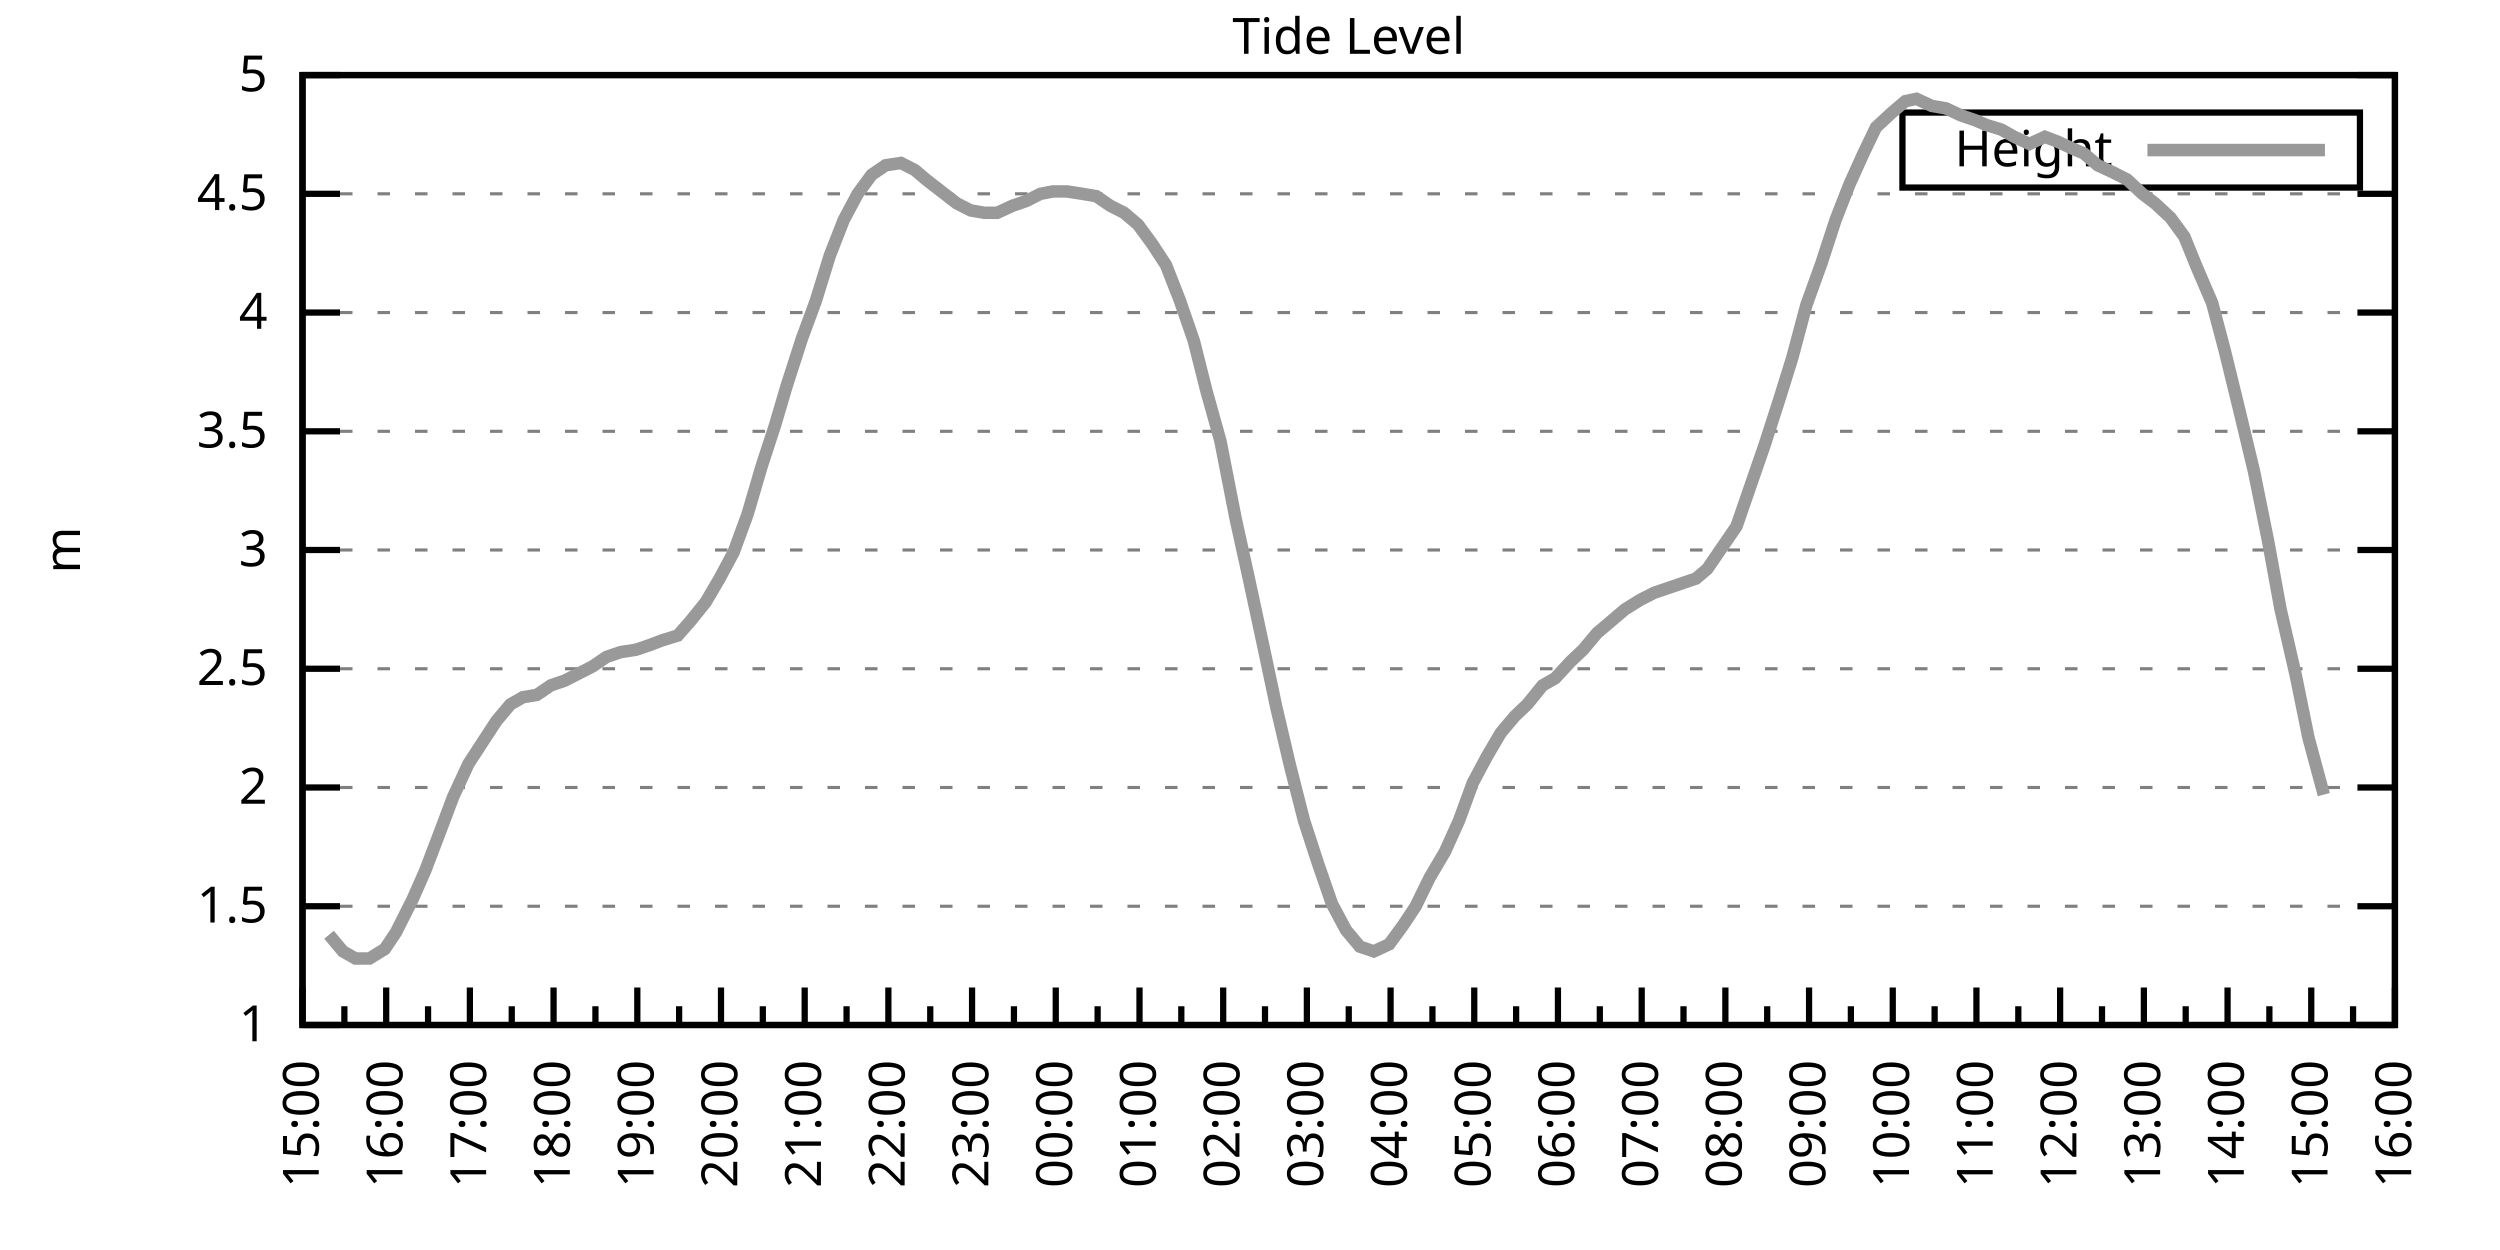
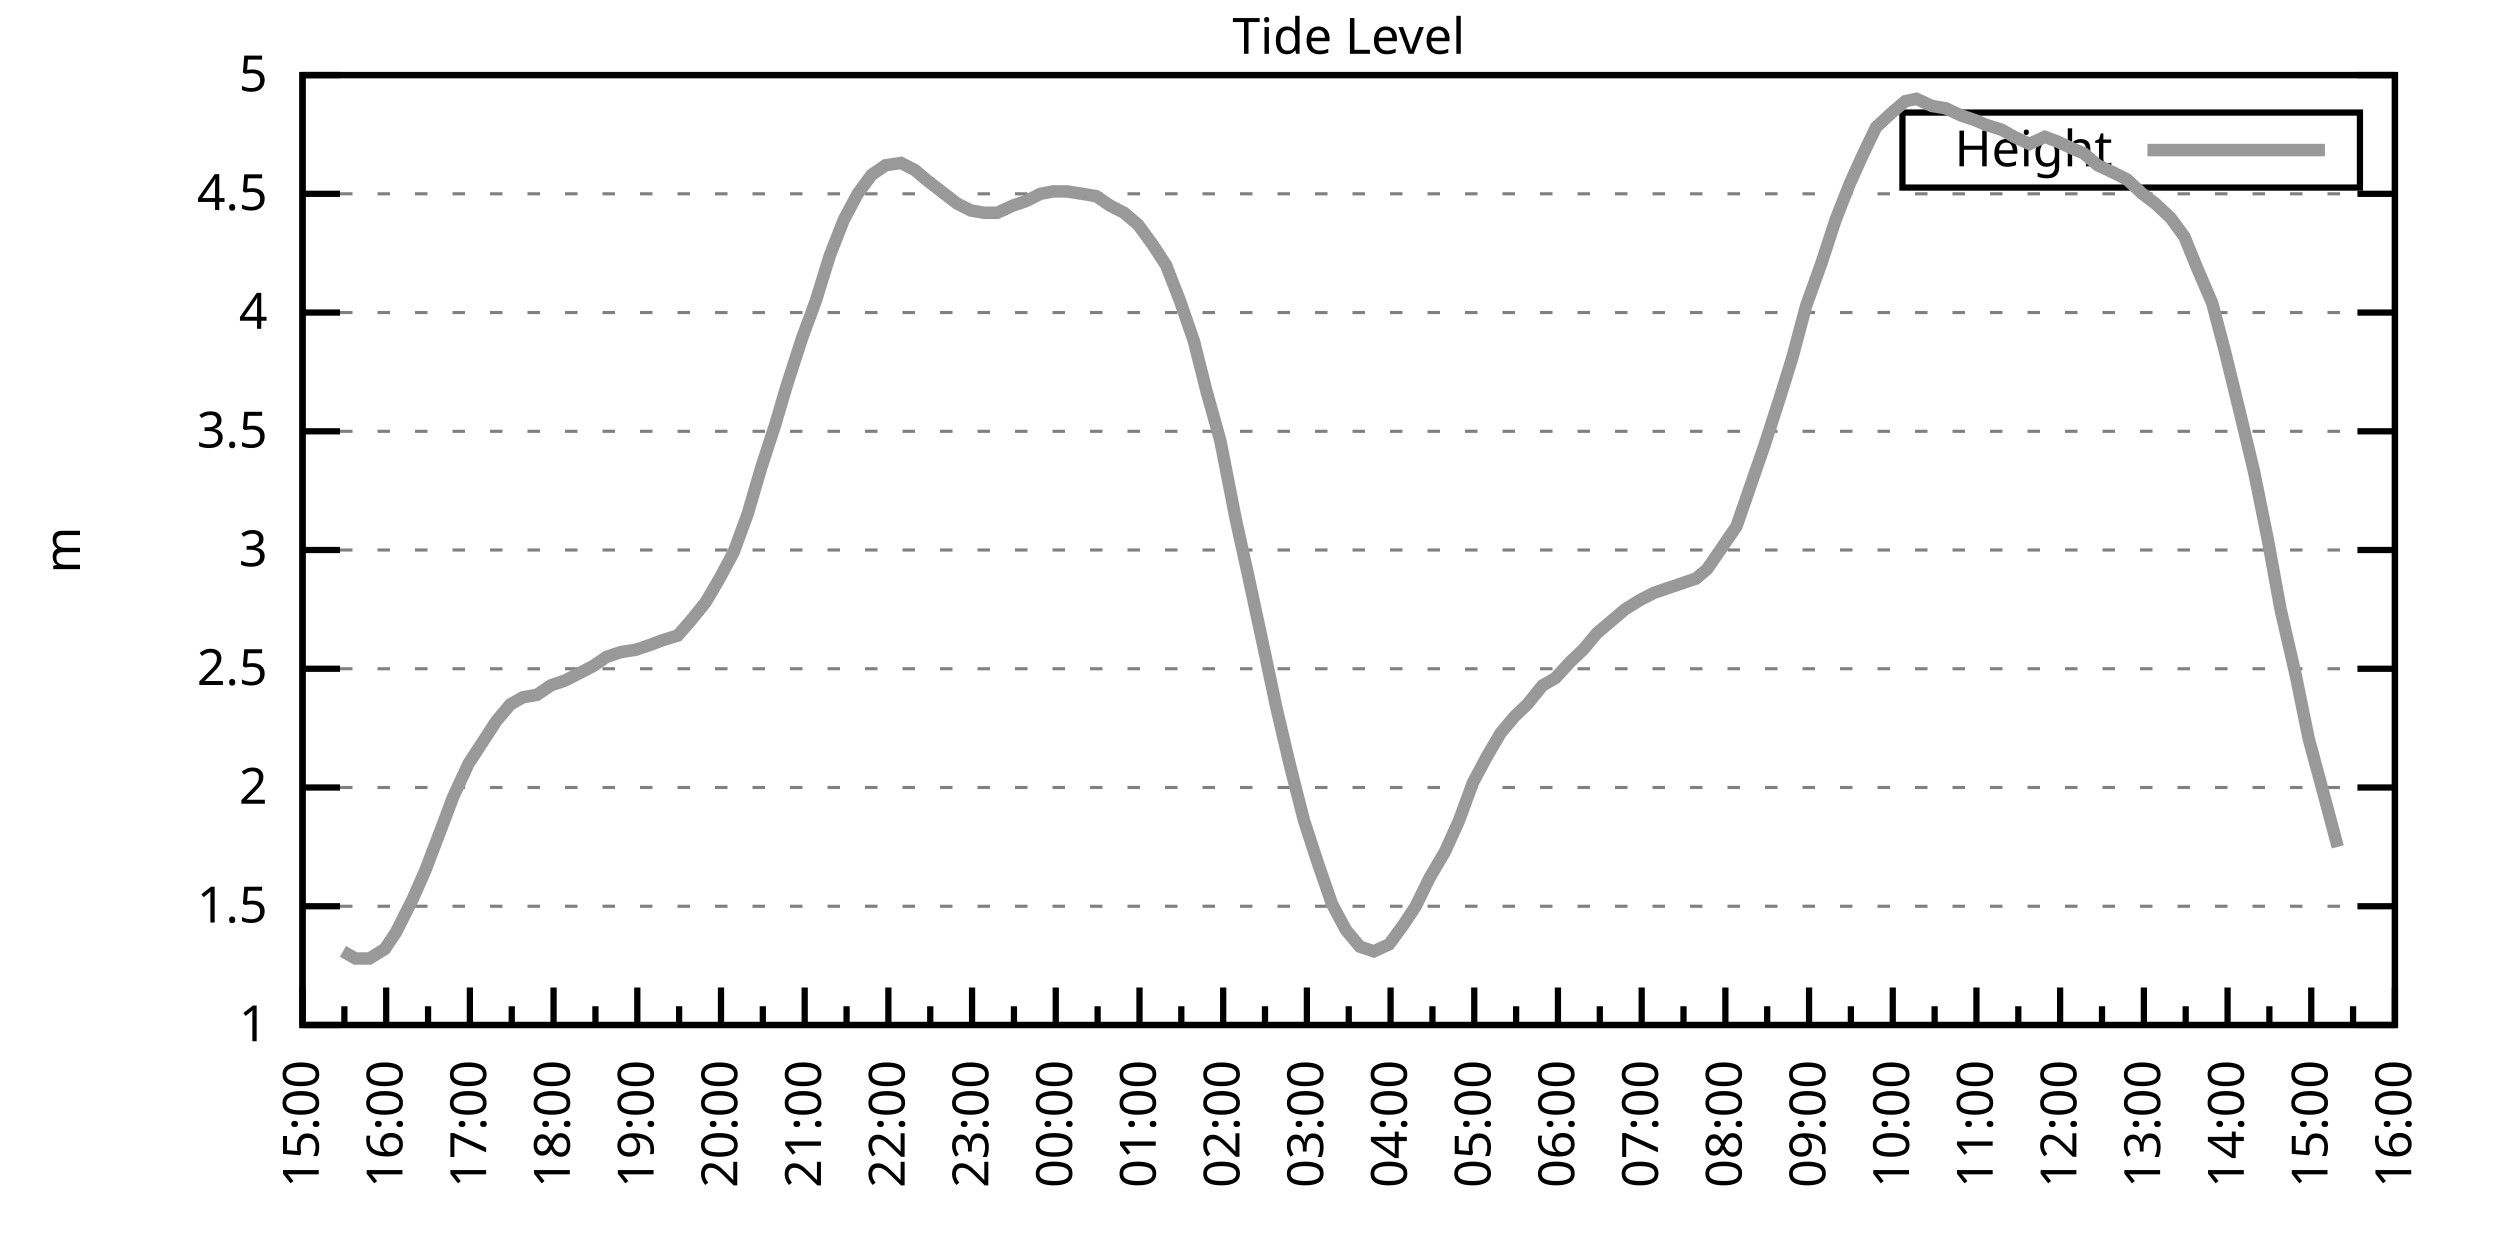
<svg xmlns="http://www.w3.org/2000/svg" xmlns:xlink="http://www.w3.org/1999/xlink" width="400" height="200" viewBox="0 0 400 200">
  <g id="gnuplot_canvas">
    <rect x="0" y="0" width="400" height="200" fill="none" />
    <defs>
      <circle id="gpDot" r="0.5" stroke-width="0.5" stroke="currentColor" />
      <path id="gpPt0" stroke-width="0.333" stroke="currentColor" d="M-1,0 h2 M0,-1 v2" />
      <path id="gpPt1" stroke-width="0.333" stroke="currentColor" d="M-1,-1 L1,1 M1,-1 L-1,1" />
      <path id="gpPt2" stroke-width="0.333" stroke="currentColor" d="M-1,0 L1,0 M0,-1 L0,1 M-1,-1 L1,1 M-1,1 L1,-1" />
      <rect id="gpPt3" stroke-width="0.333" stroke="currentColor" x="-1" y="-1" width="2" height="2" />
      <rect id="gpPt4" stroke-width="0.333" stroke="currentColor" fill="currentColor" x="-1" y="-1" width="2" height="2" />
      <circle id="gpPt5" stroke-width="0.333" stroke="currentColor" cx="0" cy="0" r="1" />
      <use xlink:href="#gpPt5" id="gpPt6" fill="currentColor" stroke="none" />
      <path id="gpPt7" stroke-width="0.333" stroke="currentColor" d="M0,-1.33 L-1.33,0.67 L1.33,0.67 z" />
      <use xlink:href="#gpPt7" id="gpPt8" fill="currentColor" stroke="none" />
      <use xlink:href="#gpPt7" id="gpPt9" stroke="currentColor" transform="rotate(180)" />
      <use xlink:href="#gpPt9" id="gpPt10" fill="currentColor" stroke="none" />
      <use xlink:href="#gpPt3" id="gpPt11" stroke="currentColor" transform="rotate(45)" />
      <use xlink:href="#gpPt11" id="gpPt12" fill="currentColor" stroke="none" />
      <path id="gpPt13" stroke-width="0.333" stroke="currentColor" d="M0,1.330 L1.265,0.411 L0.782,-1.067 L-0.782,-1.076 L-1.265,0.411 z" />
      <use xlink:href="#gpPt13" id="gpPt14" fill="currentColor" stroke="none" />
      <filter id="textbox" filterUnits="objectBoundingBox" x="0" y="0" height="1" width="1">
        <feFlood flood-color="white" flood-opacity="1" result="bgnd" />
        <feComposite in="SourceGraphic" in2="bgnd" operator="atop" />
      </filter>
      <filter id="greybox" filterUnits="objectBoundingBox" x="0" y="0" height="1" width="1">
        <feFlood flood-color="lightgrey" flood-opacity="1" result="grey" />
        <feComposite in="SourceGraphic" in2="grey" operator="atop" />
      </filter>
    </defs>
    <g fill="none" color="white" stroke="currentColor" stroke-width="1.00" stroke-linecap="butt" stroke-linejoin="miter">
</g>
    <g fill="none" color="black" stroke="currentColor" stroke-width="1.00" stroke-linecap="butt" stroke-linejoin="miter">
      <g stroke="none" shape-rendering="crispEdges">
        <polygon fill="rgb(255, 255, 255)" points="48.40,164.00 383.18,164.00 383.18,12.02 48.40,12.02 " />
      </g>
    </g>
    <g fill="none" color="black" stroke="currentColor" stroke-width="1.00" stroke-linecap="butt" stroke-linejoin="miter">
</g>
    <g fill="none" color="black" stroke="black" stroke-width="0.50" stroke-linecap="butt" stroke-linejoin="miter">
</g>
    <g fill="none" color="gray" stroke="currentColor" stroke-width="0.50" stroke-linecap="butt" stroke-linejoin="miter">
      <path stroke="gray" stroke-dasharray="2,4" class="gridline" d="M48.40,164.00 L383.19,164.00  " />
    </g>
    <g fill="none" color="gray" stroke="gray" stroke-width="1.00" stroke-linecap="butt" stroke-linejoin="miter">
</g>
    <g fill="none" color="black" stroke="currentColor" stroke-width="1.00" stroke-linecap="butt" stroke-linejoin="miter">
      <path stroke="black" d="M48.40,164.00 L54.40,164.00 M383.19,164.00 L377.19,164.00  " />
      <g transform="translate(42.80,166.60)" stroke="none" fill="black" font-family="Sans" font-size="8.00" text-anchor="end">
        <text>
          <tspan font-family="Sans"> 1</tspan>
        </text>
      </g>
    </g>
    <g fill="none" color="black" stroke="currentColor" stroke-width="1.00" stroke-linecap="butt" stroke-linejoin="miter">
</g>
    <g fill="none" color="black" stroke="black" stroke-width="0.50" stroke-linecap="butt" stroke-linejoin="miter">
</g>
    <g fill="none" color="gray" stroke="currentColor" stroke-width="0.50" stroke-linecap="butt" stroke-linejoin="miter">
      <path stroke="gray" stroke-dasharray="2,4" class="gridline" d="M48.40,145.00 L383.19,145.00  " />
    </g>
    <g fill="none" color="gray" stroke="gray" stroke-width="1.00" stroke-linecap="butt" stroke-linejoin="miter">
</g>
    <g fill="none" color="black" stroke="currentColor" stroke-width="1.00" stroke-linecap="butt" stroke-linejoin="miter">
      <path stroke="black" d="M48.40,145.00 L54.40,145.00 M383.19,145.00 L377.19,145.00  " />
      <g transform="translate(42.80,147.60)" stroke="none" fill="black" font-family="Sans" font-size="8.00" text-anchor="end">
        <text>
          <tspan font-family="Sans"> 1.5</tspan>
        </text>
      </g>
    </g>
    <g fill="none" color="black" stroke="currentColor" stroke-width="1.00" stroke-linecap="butt" stroke-linejoin="miter">
</g>
    <g fill="none" color="black" stroke="black" stroke-width="0.50" stroke-linecap="butt" stroke-linejoin="miter">
</g>
    <g fill="none" color="gray" stroke="currentColor" stroke-width="0.50" stroke-linecap="butt" stroke-linejoin="miter">
      <path stroke="gray" stroke-dasharray="2,4" class="gridline" d="M48.40,126.00 L383.19,126.00  " />
    </g>
    <g fill="none" color="gray" stroke="gray" stroke-width="1.00" stroke-linecap="butt" stroke-linejoin="miter">
</g>
    <g fill="none" color="black" stroke="currentColor" stroke-width="1.00" stroke-linecap="butt" stroke-linejoin="miter">
      <path stroke="black" d="M48.40,126.00 L54.40,126.00 M383.19,126.00 L377.19,126.00  " />
      <g transform="translate(42.80,128.60)" stroke="none" fill="black" font-family="Sans" font-size="8.00" text-anchor="end">
        <text>
          <tspan font-family="Sans"> 2</tspan>
        </text>
      </g>
    </g>
    <g fill="none" color="black" stroke="currentColor" stroke-width="1.00" stroke-linecap="butt" stroke-linejoin="miter">
</g>
    <g fill="none" color="black" stroke="black" stroke-width="0.50" stroke-linecap="butt" stroke-linejoin="miter">
</g>
    <g fill="none" color="gray" stroke="currentColor" stroke-width="0.50" stroke-linecap="butt" stroke-linejoin="miter">
      <path stroke="gray" stroke-dasharray="2,4" class="gridline" d="M48.40,107.00 L383.19,107.00  " />
    </g>
    <g fill="none" color="gray" stroke="gray" stroke-width="1.00" stroke-linecap="butt" stroke-linejoin="miter">
</g>
    <g fill="none" color="black" stroke="currentColor" stroke-width="1.00" stroke-linecap="butt" stroke-linejoin="miter">
      <path stroke="black" d="M48.40,107.00 L54.40,107.00 M383.19,107.00 L377.19,107.00  " />
      <g transform="translate(42.80,109.60)" stroke="none" fill="black" font-family="Sans" font-size="8.00" text-anchor="end">
        <text>
          <tspan font-family="Sans"> 2.5</tspan>
        </text>
      </g>
    </g>
    <g fill="none" color="black" stroke="currentColor" stroke-width="1.00" stroke-linecap="butt" stroke-linejoin="miter">
</g>
    <g fill="none" color="black" stroke="black" stroke-width="0.50" stroke-linecap="butt" stroke-linejoin="miter">
</g>
    <g fill="none" color="gray" stroke="currentColor" stroke-width="0.50" stroke-linecap="butt" stroke-linejoin="miter">
      <path stroke="gray" stroke-dasharray="2,4" class="gridline" d="M48.40,88.00 L383.19,88.00  " />
    </g>
    <g fill="none" color="gray" stroke="gray" stroke-width="1.00" stroke-linecap="butt" stroke-linejoin="miter">
</g>
    <g fill="none" color="black" stroke="currentColor" stroke-width="1.00" stroke-linecap="butt" stroke-linejoin="miter">
      <path stroke="black" d="M48.40,88.00 L54.40,88.00 M383.19,88.00 L377.19,88.00  " />
      <g transform="translate(42.80,90.60)" stroke="none" fill="black" font-family="Sans" font-size="8.00" text-anchor="end">
        <text>
          <tspan font-family="Sans"> 3</tspan>
        </text>
      </g>
    </g>
    <g fill="none" color="black" stroke="currentColor" stroke-width="1.00" stroke-linecap="butt" stroke-linejoin="miter">
</g>
    <g fill="none" color="black" stroke="black" stroke-width="0.50" stroke-linecap="butt" stroke-linejoin="miter">
</g>
    <g fill="none" color="gray" stroke="currentColor" stroke-width="0.50" stroke-linecap="butt" stroke-linejoin="miter">
      <path stroke="gray" stroke-dasharray="2,4" class="gridline" d="M48.40,69.01 L383.19,69.01  " />
    </g>
    <g fill="none" color="gray" stroke="gray" stroke-width="1.00" stroke-linecap="butt" stroke-linejoin="miter">
</g>
    <g fill="none" color="black" stroke="currentColor" stroke-width="1.00" stroke-linecap="butt" stroke-linejoin="miter">
      <path stroke="black" d="M48.40,69.01 L54.40,69.01 M383.19,69.01 L377.19,69.01  " />
      <g transform="translate(42.80,71.61)" stroke="none" fill="black" font-family="Sans" font-size="8.00" text-anchor="end">
        <text>
          <tspan font-family="Sans"> 3.5</tspan>
        </text>
      </g>
    </g>
    <g fill="none" color="black" stroke="currentColor" stroke-width="1.00" stroke-linecap="butt" stroke-linejoin="miter">
</g>
    <g fill="none" color="black" stroke="black" stroke-width="0.50" stroke-linecap="butt" stroke-linejoin="miter">
</g>
    <g fill="none" color="gray" stroke="currentColor" stroke-width="0.50" stroke-linecap="butt" stroke-linejoin="miter">
      <path stroke="gray" stroke-dasharray="2,4" class="gridline" d="M48.40,50.01 L383.19,50.01  " />
    </g>
    <g fill="none" color="gray" stroke="gray" stroke-width="1.00" stroke-linecap="butt" stroke-linejoin="miter">
</g>
    <g fill="none" color="black" stroke="currentColor" stroke-width="1.00" stroke-linecap="butt" stroke-linejoin="miter">
      <path stroke="black" d="M48.40,50.01 L54.40,50.01 M383.19,50.01 L377.19,50.01  " />
      <g transform="translate(42.80,52.61)" stroke="none" fill="black" font-family="Sans" font-size="8.00" text-anchor="end">
        <text>
          <tspan font-family="Sans"> 4</tspan>
        </text>
      </g>
    </g>
    <g fill="none" color="black" stroke="currentColor" stroke-width="1.00" stroke-linecap="butt" stroke-linejoin="miter">
</g>
    <g fill="none" color="black" stroke="black" stroke-width="0.50" stroke-linecap="butt" stroke-linejoin="miter">
</g>
    <g fill="none" color="gray" stroke="currentColor" stroke-width="0.50" stroke-linecap="butt" stroke-linejoin="miter">
      <path stroke="gray" stroke-dasharray="2,4" class="gridline" d="M48.40,31.01 L383.19,31.01  " />
    </g>
    <g fill="none" color="gray" stroke="gray" stroke-width="1.00" stroke-linecap="butt" stroke-linejoin="miter">
</g>
    <g fill="none" color="black" stroke="currentColor" stroke-width="1.00" stroke-linecap="butt" stroke-linejoin="miter">
      <path stroke="black" d="M48.40,31.01 L54.40,31.01 M383.19,31.01 L377.19,31.01  " />
      <g transform="translate(42.80,33.61)" stroke="none" fill="black" font-family="Sans" font-size="8.00" text-anchor="end">
        <text>
          <tspan font-family="Sans"> 4.5</tspan>
        </text>
      </g>
    </g>
    <g fill="none" color="black" stroke="currentColor" stroke-width="1.00" stroke-linecap="butt" stroke-linejoin="miter">
</g>
    <g fill="none" color="black" stroke="black" stroke-width="0.50" stroke-linecap="butt" stroke-linejoin="miter">
</g>
    <g fill="none" color="gray" stroke="currentColor" stroke-width="0.50" stroke-linecap="butt" stroke-linejoin="miter">
      <path stroke="gray" stroke-dasharray="2,4" class="gridline" d="M48.40,12.01 L383.19,12.01  " />
    </g>
    <g fill="none" color="gray" stroke="gray" stroke-width="1.00" stroke-linecap="butt" stroke-linejoin="miter">
</g>
    <g fill="none" color="black" stroke="currentColor" stroke-width="1.00" stroke-linecap="butt" stroke-linejoin="miter">
      <path stroke="black" d="M48.40,12.01 L54.40,12.01 M383.19,12.01 L377.19,12.01  " />
      <g transform="translate(42.80,14.61)" stroke="none" fill="black" font-family="Sans" font-size="8.00" text-anchor="end">
        <text>
          <tspan font-family="Sans"> 5</tspan>
        </text>
      </g>
    </g>
    <g fill="none" color="black" stroke="currentColor" stroke-width="1.00" stroke-linecap="butt" stroke-linejoin="miter">
      <path stroke="black" d="M48.40,164.00 L48.40,158.00  " />
      <g transform="translate(51.00,169.60) rotate(270)" stroke="none" fill="black" font-family="Sans" font-size="8.00" text-anchor="end">
        <text>
          <tspan font-family="Sans">15:00</tspan>
        </text>
      </g>
    </g>
    <g fill="none" color="black" stroke="currentColor" stroke-width="1.00" stroke-linecap="butt" stroke-linejoin="miter">
      <path stroke="black" d="M55.10,164.00 L55.10,161.00 M61.79,164.00 L61.79,158.00  " />
      <g transform="translate(64.39,169.60) rotate(270)" stroke="none" fill="black" font-family="Sans" font-size="8.00" text-anchor="end">
        <text>
          <tspan font-family="Sans">16:00</tspan>
        </text>
      </g>
    </g>
    <g fill="none" color="black" stroke="currentColor" stroke-width="1.00" stroke-linecap="butt" stroke-linejoin="miter">
      <path stroke="black" d="M68.49,164.00 L68.49,161.00 M75.18,164.00 L75.18,158.00  " />
      <g transform="translate(77.78,169.60) rotate(270)" stroke="none" fill="black" font-family="Sans" font-size="8.00" text-anchor="end">
        <text>
          <tspan font-family="Sans">17:00</tspan>
        </text>
      </g>
    </g>
    <g fill="none" color="black" stroke="currentColor" stroke-width="1.00" stroke-linecap="butt" stroke-linejoin="miter">
      <path stroke="black" d="M81.88,164.00 L81.88,161.00 M88.57,164.00 L88.57,158.00  " />
      <g transform="translate(91.17,169.60) rotate(270)" stroke="none" fill="black" font-family="Sans" font-size="8.00" text-anchor="end">
        <text>
          <tspan font-family="Sans">18:00</tspan>
        </text>
      </g>
    </g>
    <g fill="none" color="black" stroke="currentColor" stroke-width="1.00" stroke-linecap="butt" stroke-linejoin="miter">
      <path stroke="black" d="M95.27,164.00 L95.27,161.00 M101.97,164.00 L101.97,158.00  " />
      <g transform="translate(104.57,169.60) rotate(270)" stroke="none" fill="black" font-family="Sans" font-size="8.00" text-anchor="end">
        <text>
          <tspan font-family="Sans">19:00</tspan>
        </text>
      </g>
    </g>
    <g fill="none" color="black" stroke="currentColor" stroke-width="1.00" stroke-linecap="butt" stroke-linejoin="miter">
      <path stroke="black" d="M108.66,164.00 L108.66,161.00 M115.36,164.00 L115.36,158.00  " />
      <g transform="translate(117.96,169.60) rotate(270)" stroke="none" fill="black" font-family="Sans" font-size="8.00" text-anchor="end">
        <text>
          <tspan font-family="Sans">20:00</tspan>
        </text>
      </g>
    </g>
    <g fill="none" color="black" stroke="currentColor" stroke-width="1.00" stroke-linecap="butt" stroke-linejoin="miter">
      <path stroke="black" d="M122.05,164.00 L122.05,161.00 M128.75,164.00 L128.75,158.00  " />
      <g transform="translate(131.35,169.60) rotate(270)" stroke="none" fill="black" font-family="Sans" font-size="8.00" text-anchor="end">
        <text>
          <tspan font-family="Sans">21:00</tspan>
        </text>
      </g>
    </g>
    <g fill="none" color="black" stroke="currentColor" stroke-width="1.00" stroke-linecap="butt" stroke-linejoin="miter">
      <path stroke="black" d="M135.45,164.00 L135.45,161.00 M142.14,164.00 L142.14,158.00  " />
      <g transform="translate(144.74,169.60) rotate(270)" stroke="none" fill="black" font-family="Sans" font-size="8.00" text-anchor="end">
        <text>
          <tspan font-family="Sans">22:00</tspan>
        </text>
      </g>
    </g>
    <g fill="none" color="black" stroke="currentColor" stroke-width="1.00" stroke-linecap="butt" stroke-linejoin="miter">
      <path stroke="black" d="M148.84,164.00 L148.84,161.00 M155.53,164.00 L155.53,158.00  " />
      <g transform="translate(158.13,169.60) rotate(270)" stroke="none" fill="black" font-family="Sans" font-size="8.00" text-anchor="end">
        <text>
          <tspan font-family="Sans">23:00</tspan>
        </text>
      </g>
    </g>
    <g fill="none" color="black" stroke="currentColor" stroke-width="1.00" stroke-linecap="butt" stroke-linejoin="miter">
      <path stroke="black" d="M162.23,164.00 L162.23,161.00 M168.92,164.00 L168.92,158.00  " />
      <g transform="translate(171.52,169.60) rotate(270)" stroke="none" fill="black" font-family="Sans" font-size="8.00" text-anchor="end">
        <text>
          <tspan font-family="Sans">00:00</tspan>
        </text>
      </g>
    </g>
    <g fill="none" color="black" stroke="currentColor" stroke-width="1.00" stroke-linecap="butt" stroke-linejoin="miter">
      <path stroke="black" d="M175.62,164.00 L175.62,161.00 M182.32,164.00 L182.32,158.00  " />
      <g transform="translate(184.92,169.60) rotate(270)" stroke="none" fill="black" font-family="Sans" font-size="8.00" text-anchor="end">
        <text>
          <tspan font-family="Sans">01:00</tspan>
        </text>
      </g>
    </g>
    <g fill="none" color="black" stroke="currentColor" stroke-width="1.00" stroke-linecap="butt" stroke-linejoin="miter">
      <path stroke="black" d="M189.01,164.00 L189.01,161.00 M195.71,164.00 L195.71,158.00  " />
      <g transform="translate(198.31,169.60) rotate(270)" stroke="none" fill="black" font-family="Sans" font-size="8.00" text-anchor="end">
        <text>
          <tspan font-family="Sans">02:00</tspan>
        </text>
      </g>
    </g>
    <g fill="none" color="black" stroke="currentColor" stroke-width="1.00" stroke-linecap="butt" stroke-linejoin="miter">
      <path stroke="black" d="M202.40,164.00 L202.40,161.00 M209.10,164.00 L209.10,158.00  " />
      <g transform="translate(211.70,169.60) rotate(270)" stroke="none" fill="black" font-family="Sans" font-size="8.00" text-anchor="end">
        <text>
          <tspan font-family="Sans">03:00</tspan>
        </text>
      </g>
    </g>
    <g fill="none" color="black" stroke="currentColor" stroke-width="1.00" stroke-linecap="butt" stroke-linejoin="miter">
      <path stroke="black" d="M215.80,164.00 L215.80,161.00 M222.49,164.00 L222.49,158.00  " />
      <g transform="translate(225.09,169.60) rotate(270)" stroke="none" fill="black" font-family="Sans" font-size="8.00" text-anchor="end">
        <text>
          <tspan font-family="Sans">04:00</tspan>
        </text>
      </g>
    </g>
    <g fill="none" color="black" stroke="currentColor" stroke-width="1.00" stroke-linecap="butt" stroke-linejoin="miter">
      <path stroke="black" d="M229.19,164.00 L229.19,161.00 M235.88,164.00 L235.88,158.00  " />
      <g transform="translate(238.48,169.60) rotate(270)" stroke="none" fill="black" font-family="Sans" font-size="8.00" text-anchor="end">
        <text>
          <tspan font-family="Sans">05:00</tspan>
        </text>
      </g>
    </g>
    <g fill="none" color="black" stroke="currentColor" stroke-width="1.00" stroke-linecap="butt" stroke-linejoin="miter">
      <path stroke="black" d="M242.58,164.00 L242.58,161.00 M249.27,164.00 L249.27,158.00  " />
      <g transform="translate(251.87,169.60) rotate(270)" stroke="none" fill="black" font-family="Sans" font-size="8.00" text-anchor="end">
        <text>
          <tspan font-family="Sans">06:00</tspan>
        </text>
      </g>
    </g>
    <g fill="none" color="black" stroke="currentColor" stroke-width="1.00" stroke-linecap="butt" stroke-linejoin="miter">
      <path stroke="black" d="M255.97,164.00 L255.97,161.00 M262.67,164.00 L262.67,158.00  " />
      <g transform="translate(265.27,169.60) rotate(270)" stroke="none" fill="black" font-family="Sans" font-size="8.00" text-anchor="end">
        <text>
          <tspan font-family="Sans">07:00</tspan>
        </text>
      </g>
    </g>
    <g fill="none" color="black" stroke="currentColor" stroke-width="1.00" stroke-linecap="butt" stroke-linejoin="miter">
      <path stroke="black" d="M269.36,164.00 L269.36,161.00 M276.06,164.00 L276.06,158.00  " />
      <g transform="translate(278.66,169.60) rotate(270)" stroke="none" fill="black" font-family="Sans" font-size="8.00" text-anchor="end">
        <text>
          <tspan font-family="Sans">08:00</tspan>
        </text>
      </g>
    </g>
    <g fill="none" color="black" stroke="currentColor" stroke-width="1.00" stroke-linecap="butt" stroke-linejoin="miter">
      <path stroke="black" d="M282.75,164.00 L282.75,161.00 M289.45,164.00 L289.45,158.00  " />
      <g transform="translate(292.05,169.60) rotate(270)" stroke="none" fill="black" font-family="Sans" font-size="8.00" text-anchor="end">
        <text>
          <tspan font-family="Sans">09:00</tspan>
        </text>
      </g>
    </g>
    <g fill="none" color="black" stroke="currentColor" stroke-width="1.00" stroke-linecap="butt" stroke-linejoin="miter">
      <path stroke="black" d="M296.14,164.00 L296.14,161.00 M302.84,164.00 L302.84,158.00  " />
      <g transform="translate(305.44,169.60) rotate(270)" stroke="none" fill="black" font-family="Sans" font-size="8.00" text-anchor="end">
        <text>
          <tspan font-family="Sans">10:00</tspan>
        </text>
      </g>
    </g>
    <g fill="none" color="black" stroke="currentColor" stroke-width="1.00" stroke-linecap="butt" stroke-linejoin="miter">
      <path stroke="black" d="M309.54,164.00 L309.54,161.00 M316.23,164.00 L316.23,158.00  " />
      <g transform="translate(318.83,169.60) rotate(270)" stroke="none" fill="black" font-family="Sans" font-size="8.00" text-anchor="end">
        <text>
          <tspan font-family="Sans">11:00</tspan>
        </text>
      </g>
    </g>
    <g fill="none" color="black" stroke="currentColor" stroke-width="1.00" stroke-linecap="butt" stroke-linejoin="miter">
      <path stroke="black" d="M322.93,164.00 L322.93,161.00 M329.62,164.00 L329.62,158.00  " />
      <g transform="translate(332.22,169.60) rotate(270)" stroke="none" fill="black" font-family="Sans" font-size="8.00" text-anchor="end">
        <text>
          <tspan font-family="Sans">12:00</tspan>
        </text>
      </g>
    </g>
    <g fill="none" color="black" stroke="currentColor" stroke-width="1.00" stroke-linecap="butt" stroke-linejoin="miter">
      <path stroke="black" d="M336.32,164.00 L336.32,161.00 M343.02,164.00 L343.02,158.00  " />
      <g transform="translate(345.62,169.60) rotate(270)" stroke="none" fill="black" font-family="Sans" font-size="8.00" text-anchor="end">
        <text>
          <tspan font-family="Sans">13:00</tspan>
        </text>
      </g>
    </g>
    <g fill="none" color="black" stroke="currentColor" stroke-width="1.00" stroke-linecap="butt" stroke-linejoin="miter">
      <path stroke="black" d="M349.71,164.00 L349.71,161.00 M356.41,164.00 L356.41,158.00  " />
      <g transform="translate(359.01,169.60) rotate(270)" stroke="none" fill="black" font-family="Sans" font-size="8.00" text-anchor="end">
        <text>
          <tspan font-family="Sans">14:00</tspan>
        </text>
      </g>
    </g>
    <g fill="none" color="black" stroke="currentColor" stroke-width="1.00" stroke-linecap="butt" stroke-linejoin="miter">
      <path stroke="black" d="M363.10,164.00 L363.10,161.00 M369.80,164.00 L369.80,158.00  " />
      <g transform="translate(372.40,169.60) rotate(270)" stroke="none" fill="black" font-family="Sans" font-size="8.00" text-anchor="end">
        <text>
          <tspan font-family="Sans">15:00</tspan>
        </text>
      </g>
    </g>
    <g fill="none" color="black" stroke="currentColor" stroke-width="1.00" stroke-linecap="butt" stroke-linejoin="miter">
      <path stroke="black" d="M376.49,164.00 L376.49,161.00 M383.19,164.00 L383.19,158.00  " />
      <g transform="translate(385.79,169.60) rotate(270)" stroke="none" fill="black" font-family="Sans" font-size="8.00" text-anchor="end">
        <text>
          <tspan font-family="Sans">16:00</tspan>
        </text>
      </g>
    </g>
    <g fill="none" color="black" stroke="currentColor" stroke-width="1.00" stroke-linecap="butt" stroke-linejoin="miter">
</g>
    <g fill="none" color="black" stroke="currentColor" stroke-width="1.00" stroke-linecap="butt" stroke-linejoin="miter">
      <path stroke="black" d="M48.40,12.01 L48.40,164.00 L383.19,164.00 L383.19,12.01 L48.40,12.01 Z  " />
    </g>
    <g fill="none" color="black" stroke="currentColor" stroke-width="1.00" stroke-linecap="butt" stroke-linejoin="miter">
      <g transform="translate(12.80,88.01) rotate(270)" stroke="none" fill="black" font-family="Sans" font-size="8.00" text-anchor="middle">
        <text>
          <tspan font-family="Sans">m</tspan>
        </text>
      </g>
    </g>
    <g fill="none" color="black" stroke="currentColor" stroke-width="1.00" stroke-linecap="butt" stroke-linejoin="miter">
</g>
    <g fill="none" color="black" stroke="currentColor" stroke-width="1.00" stroke-linecap="butt" stroke-linejoin="miter">
      <path stroke="black" d="M304.39,30.01 L304.39,18.01 L377.59,18.01 L377.59,30.01 L304.39,30.01 Z  " />
    </g>
    <g id="Tide_level_plot_1">
      <g fill="none" color="white" stroke="black" stroke-width="2.00" stroke-linecap="butt" stroke-linejoin="miter">
</g>
      <g fill="none" color="black" stroke="currentColor" stroke-width="2.00" stroke-linecap="butt" stroke-linejoin="miter">
        <g transform="translate(337.99,26.61)" stroke="none" fill="black" font-family="Sans" font-size="8.00" text-anchor="end">
          <text>
            <tspan font-family="Sans">Height</tspan>
          </text>
        </g>
      </g>
      <g fill="none" color="black" stroke="currentColor" stroke-width="2.00" stroke-linecap="butt" stroke-linejoin="miter">
-         <path stroke="rgb(153, 153, 153)" d="M343.59,24.01 L371.99,24.01 M52.64,149.56 L54.87,152.22 L56.88,153.36 L59.11,153.36 L61.57,151.84 L63.35,149.18   L66.03,143.86 L68.04,139.30 L70.50,132.84 L72.50,127.52 L74.96,122.20 L77.19,118.78 L79.42,115.36 L81.66,112.70   L83.66,111.56 L85.90,111.18 L88.13,109.66 L90.36,108.90 L92.59,107.76 L94.82,106.62 L97.06,105.10 L99.29,104.34   L101.74,103.96 L103.98,103.20 L105.98,102.44 L108.44,101.68 L110.45,99.40 L112.90,96.36 L115.13,92.56 L117.37,88.38   L119.60,82.31 L121.83,74.71 L124.06,67.87 L125.85,61.79 L128.30,54.19 L130.54,48.11 L132.77,40.89 L135.00,35.19   L137.23,31.01 L139.46,27.97 L141.69,26.45 L144.15,26.07 L146.38,27.21 L148.17,28.73 L150.62,30.63 L153.08,32.53   L155.31,33.67 L157.54,34.05 L159.55,34.05 L162.01,32.91 L164.24,32.15 L166.47,31.01 L168.48,30.63 L170.71,30.63   L173.17,31.01 L175.40,31.39 L177.63,32.91 L179.86,34.05 L182.09,35.95 L184.32,38.99 L186.56,42.41 L188.79,48.11   L191.02,54.57 L193.03,62.55 L195.26,70.53 L197.72,83.07 L199.73,92.18 L202.18,103.58 L204.19,113.08 L206.42,122.58   L208.65,131.32 L210.88,138.16 L213.12,144.62 L215.35,148.80 L217.58,151.46 L219.81,152.22 L222.27,151.08 L224.50,148.04   L226.51,145.00 L228.74,140.44 L231.20,136.26 L233.43,131.32 L235.66,125.24 L237.89,121.06 L240.12,117.26 L242.36,114.60   L244.36,112.70 L246.82,109.66 L248.83,108.52 L251.28,105.86 L253.29,103.96 L255.52,101.30 L257.76,99.40 L259.99,97.50   L262.44,95.98 L264.67,94.84 L266.91,94.08 L269.14,93.32 L271.37,92.56 L273.16,91.04 L277.84,84.21 L280.07,77.75   L282.31,71.29 L284.76,63.69 L286.77,57.23 L289.00,48.87 L291.46,42.03 L293.69,35.19 L295.92,29.49 L298.15,24.55   L300.16,20.37 L302.62,18.09 L304.85,16.19 L306.63,15.81 L309.09,16.95 L311.32,17.33 L313.78,18.47 L316.01,19.23   L317.79,19.99 L320.25,20.75 L322.26,21.89 L324.71,23.03 L327.17,21.89 L329.18,22.65 L331.63,23.79 L333.42,24.55   L335.65,26.45 L338.10,27.59 L340.34,28.73 L342.79,31.01 L344.80,32.53 L347.26,34.81 L349.49,37.85 L351.50,42.79   L353.95,48.49 L355.96,56.09 L358.19,65.21 L360.65,75.47 L362.88,86.49 L364.89,97.50 L367.34,108.14 L369.35,118.02   L371.81,127.14  " />
+         <path stroke="rgb(153, 153, 153)" d="M343.59,24.01 L371.99,24.01 M54.87,152.22 L56.88,153.36 L59.11,153.36 L61.57,151.84 L63.35,149.18 L66.03,143.86   L68.04,139.30 L70.50,132.84 L72.50,127.52 L74.96,122.20 L77.19,118.78 L79.42,115.36 L81.66,112.70 L83.66,111.56   L85.90,111.18 L88.13,109.66 L90.36,108.90 L92.59,107.76 L94.82,106.62 L97.06,105.10 L99.29,104.34 L101.74,103.96   L103.98,103.20 L105.98,102.44 L108.44,101.68 L110.45,99.40 L112.90,96.36 L115.13,92.56 L117.37,88.38 L119.60,82.31   L121.83,74.71 L124.06,67.87 L125.85,61.79 L128.30,54.19 L130.54,48.11 L132.77,40.89 L135.00,35.19 L137.23,31.01   L139.46,27.97 L141.69,26.45 L144.15,26.07 L146.38,27.21 L148.17,28.73 L150.62,30.63 L153.08,32.53 L155.31,33.67   L157.54,34.05 L159.55,34.05 L162.01,32.91 L164.24,32.15 L166.47,31.01 L168.48,30.63 L170.71,30.63 L173.17,31.01   L175.40,31.39 L177.63,32.91 L179.86,34.05 L182.09,35.95 L184.32,38.99 L186.56,42.41 L188.79,48.11 L191.02,54.57   L193.03,62.55 L195.26,70.53 L197.72,83.07 L199.73,92.18 L202.18,103.58 L204.19,113.08 L206.42,122.58 L208.65,131.32   L210.88,138.16 L213.12,144.62 L215.35,148.80 L217.58,151.46 L219.81,152.22 L222.27,151.08 L224.50,148.04 L226.51,145.00   L228.74,140.44 L231.20,136.26 L233.43,131.32 L235.66,125.24 L237.89,121.06 L240.12,117.26 L242.36,114.60 L244.36,112.70   L246.82,109.66 L248.83,108.52 L251.28,105.86 L253.29,103.96 L255.52,101.30 L257.76,99.40 L259.99,97.50 L262.44,95.98   L264.67,94.84 L266.91,94.08 L269.14,93.32 L271.37,92.56 L273.16,91.04 L277.84,84.21 L280.07,77.75 L282.31,71.29   L284.76,63.69 L286.77,57.23 L289.00,48.87 L291.46,42.03 L293.69,35.19 L295.92,29.49 L298.15,24.55 L300.16,20.37   L302.62,18.09 L304.85,16.19 L306.63,15.81 L309.09,16.95 L311.32,17.33 L313.78,18.47 L316.01,19.23 L317.79,19.99   L320.25,20.75 L322.26,21.89 L324.71,23.03 L327.17,21.89 L329.18,22.65 L331.63,23.79 L333.42,24.55 L335.65,26.45   L338.10,27.59 L340.34,28.73 L342.79,31.01 L344.80,32.53 L347.26,34.81 L349.49,37.85 L351.50,42.79 L353.95,48.49   L355.96,56.09 L358.19,65.21 L360.65,75.47 L362.88,86.49 L364.89,97.50 L367.34,108.14 L369.35,118.02 L371.81,127.14   L374.04,135.50  " />
      </g>
    </g>
    <g fill="none" color="black" stroke="currentColor" stroke-width="2.00" stroke-linecap="butt" stroke-linejoin="miter">
</g>
    <g fill="none" color="black" stroke="black" stroke-width="1.00" stroke-linecap="butt" stroke-linejoin="miter">
</g>
    <g fill="none" color="black" stroke="currentColor" stroke-width="1.00" stroke-linecap="butt" stroke-linejoin="miter">
      <path stroke="black" d="M48.40,12.01 L48.40,164.00 L383.19,164.00 L383.19,12.01 L48.40,12.01 Z  " />
    </g>
    <g fill="none" color="black" stroke="currentColor" stroke-width="1.00" stroke-linecap="butt" stroke-linejoin="miter">
      <g transform="translate(215.79,8.61)" stroke="none" fill="black" font-family="Sans" font-size="8.00" text-anchor="middle">
        <text>
          <tspan font-family="Sans">Tide Level</tspan>
        </text>
      </g>
    </g>
    <g fill="none" color="black" stroke="currentColor" stroke-width="1.00" stroke-linecap="butt" stroke-linejoin="miter">
</g>
  </g>
</svg>
